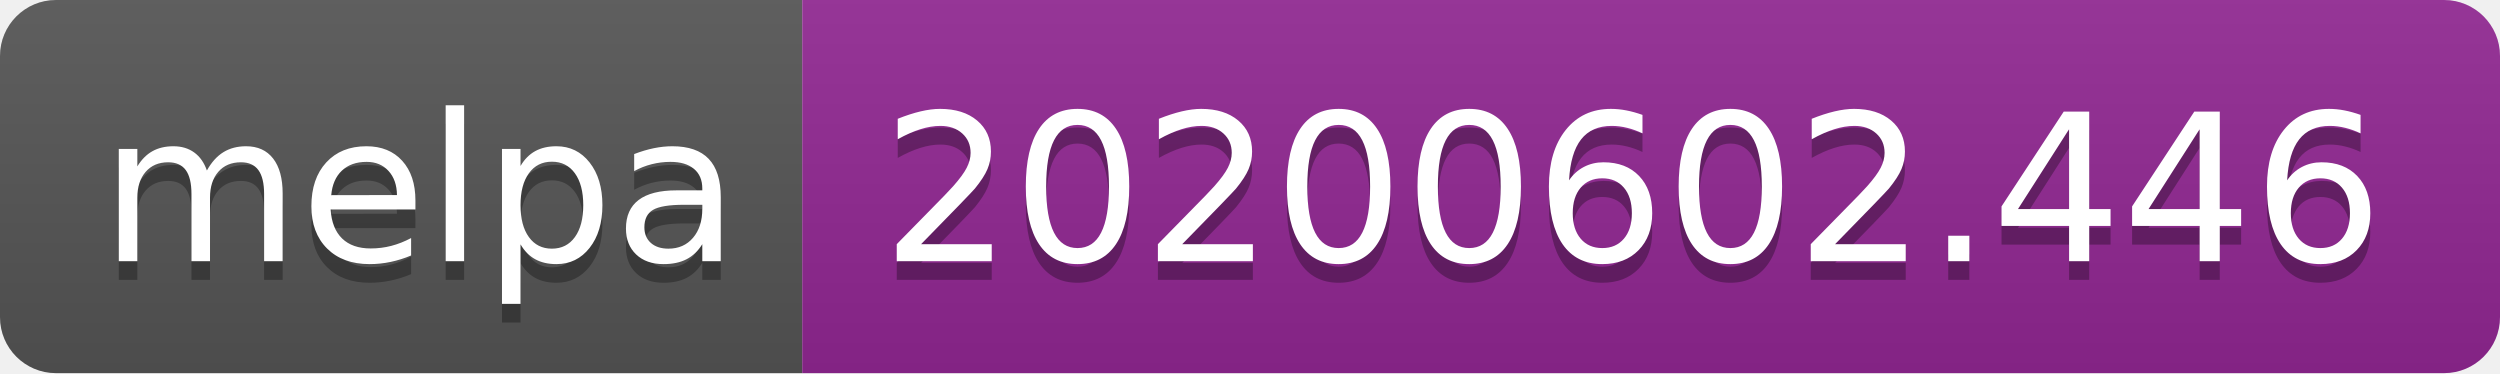
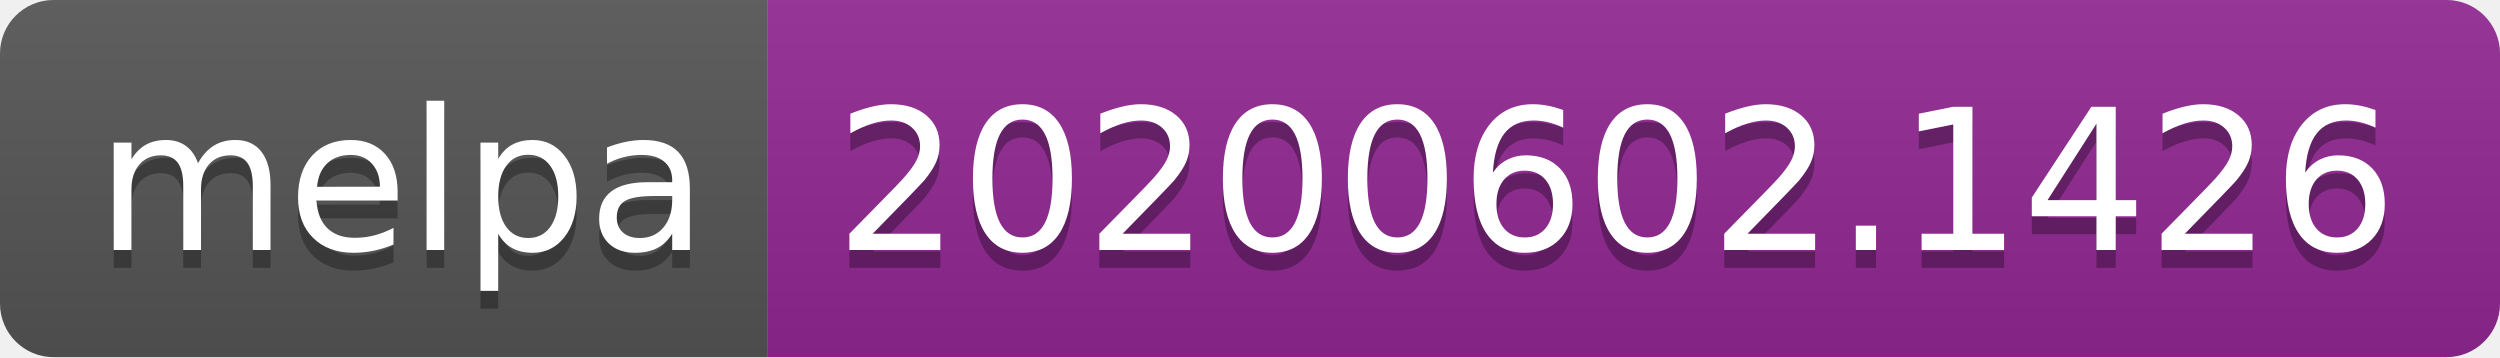
- <svg xmlns="http://www.w3.org/2000/svg" width="134" height="20">
+ <svg xmlns="http://www.w3.org/2000/svg" width="140" height="20">
  <linearGradient id="s" x2="0" y2="100%">
    <stop offset="0" stop-color="#bbb" stop-opacity=".1" />
    <stop offset="1" stop-opacity=".1" />
  </linearGradient>
  <clipPath id="r">
-     <rect width="134" height="20" rx="3" fill="#fff" />
+     <rect width="140" height="20" rx="3" fill="#fff" />
  </clipPath>
  <g clip-path="url(#r)">
    <rect width="43" height="20" fill="#555" />
-     <rect x="43" width="91" height="20" fill="#922793" />
-     <rect width="134" height="20" fill="url(#s)" />
+     <rect x="43" width="97" height="20" fill="#922793" />
+     <rect width="140" height="20" fill="url(#s)" />
  </g>
  <g fill="#fff" text-anchor="middle" font-family="Verdana,Geneva,DejaVu Sans,sans-serif" text-rendering="geometricPrecision" font-size="110">
    <text x="225" y="150" fill="#010101" fill-opacity=".3" transform="scale(.1)" textLength="330">melpa</text>
    <text x="225" y="140" transform="scale(.1)" textLength="330">melpa</text>
-     <text x="875" y="150" fill="#010101" fill-opacity=".3" transform="scale(.1)" textLength="810">20200602.446</text>
-     <text x="875" y="140" transform="scale(.1)" textLength="810">20200602.446</text>
+     <text x="905" y="150" fill="#010101" fill-opacity=".3" transform="scale(.1)" textLength="870">20200602.1426</text>
+     <text x="905" y="140" transform="scale(.1)" textLength="870">20200602.1426</text>
  </g>
</svg>
